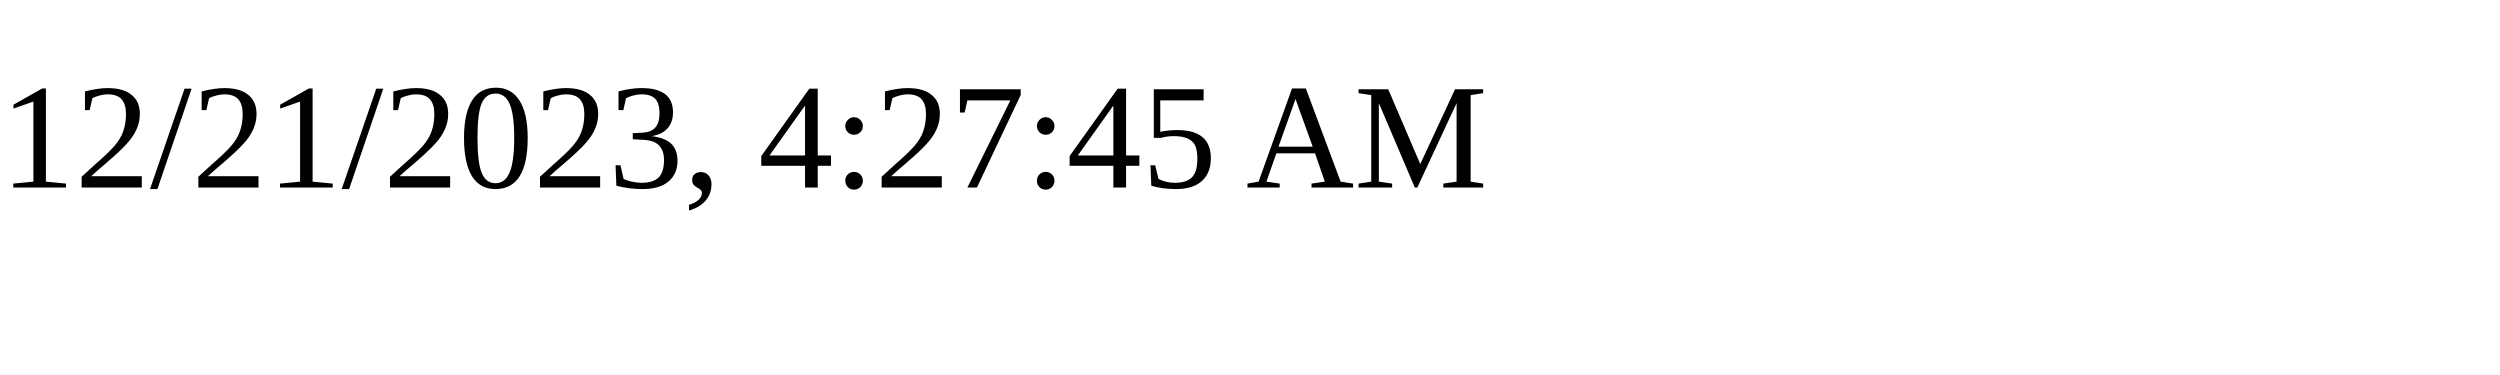
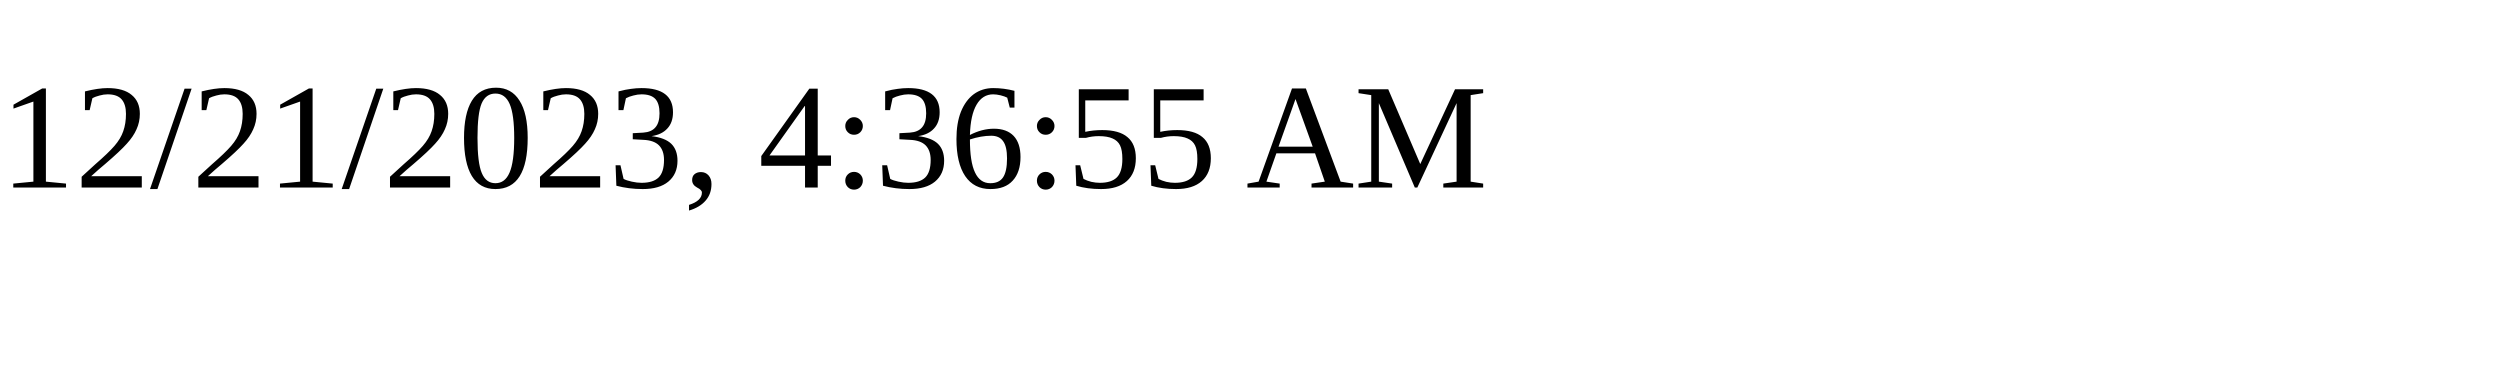
<svg xmlns="http://www.w3.org/2000/svg" height="30" width="200">
-   <text x="0" y="15">12/21/2023, 4:27:45 AM</text>
+   <text x="0" y="15">12/21/2023, 4:36:55 AM</text>
</svg>
